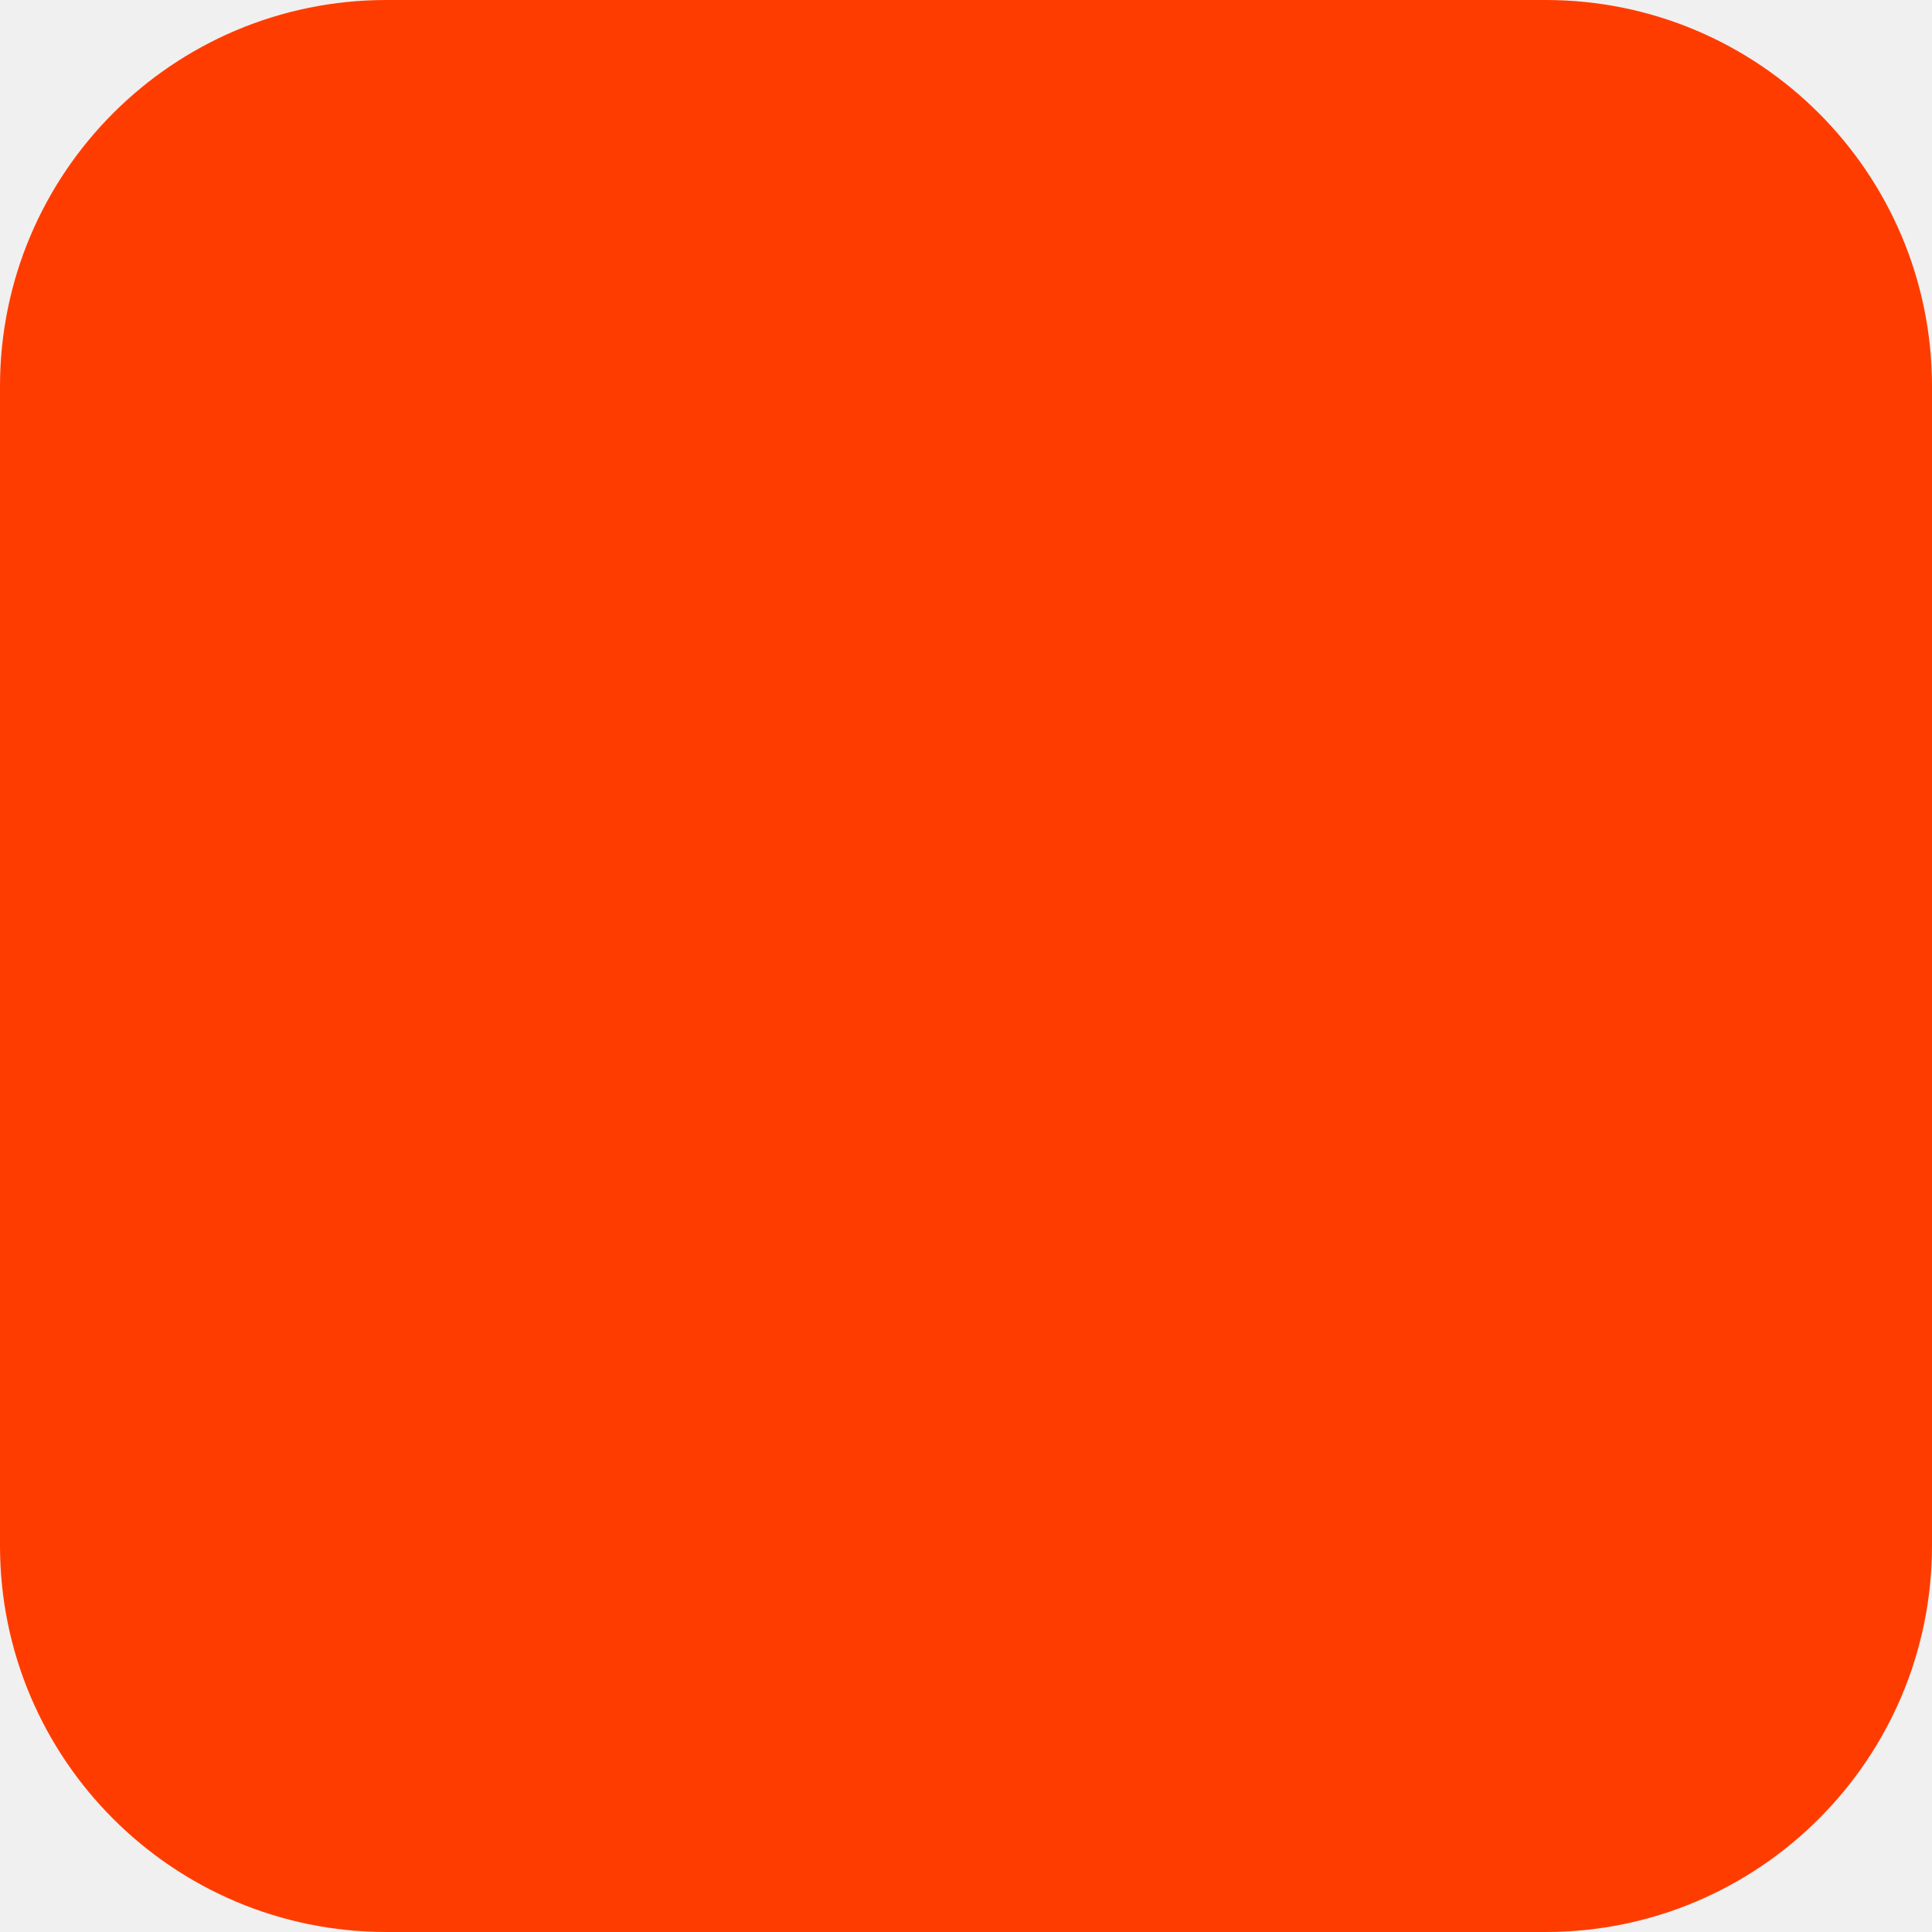
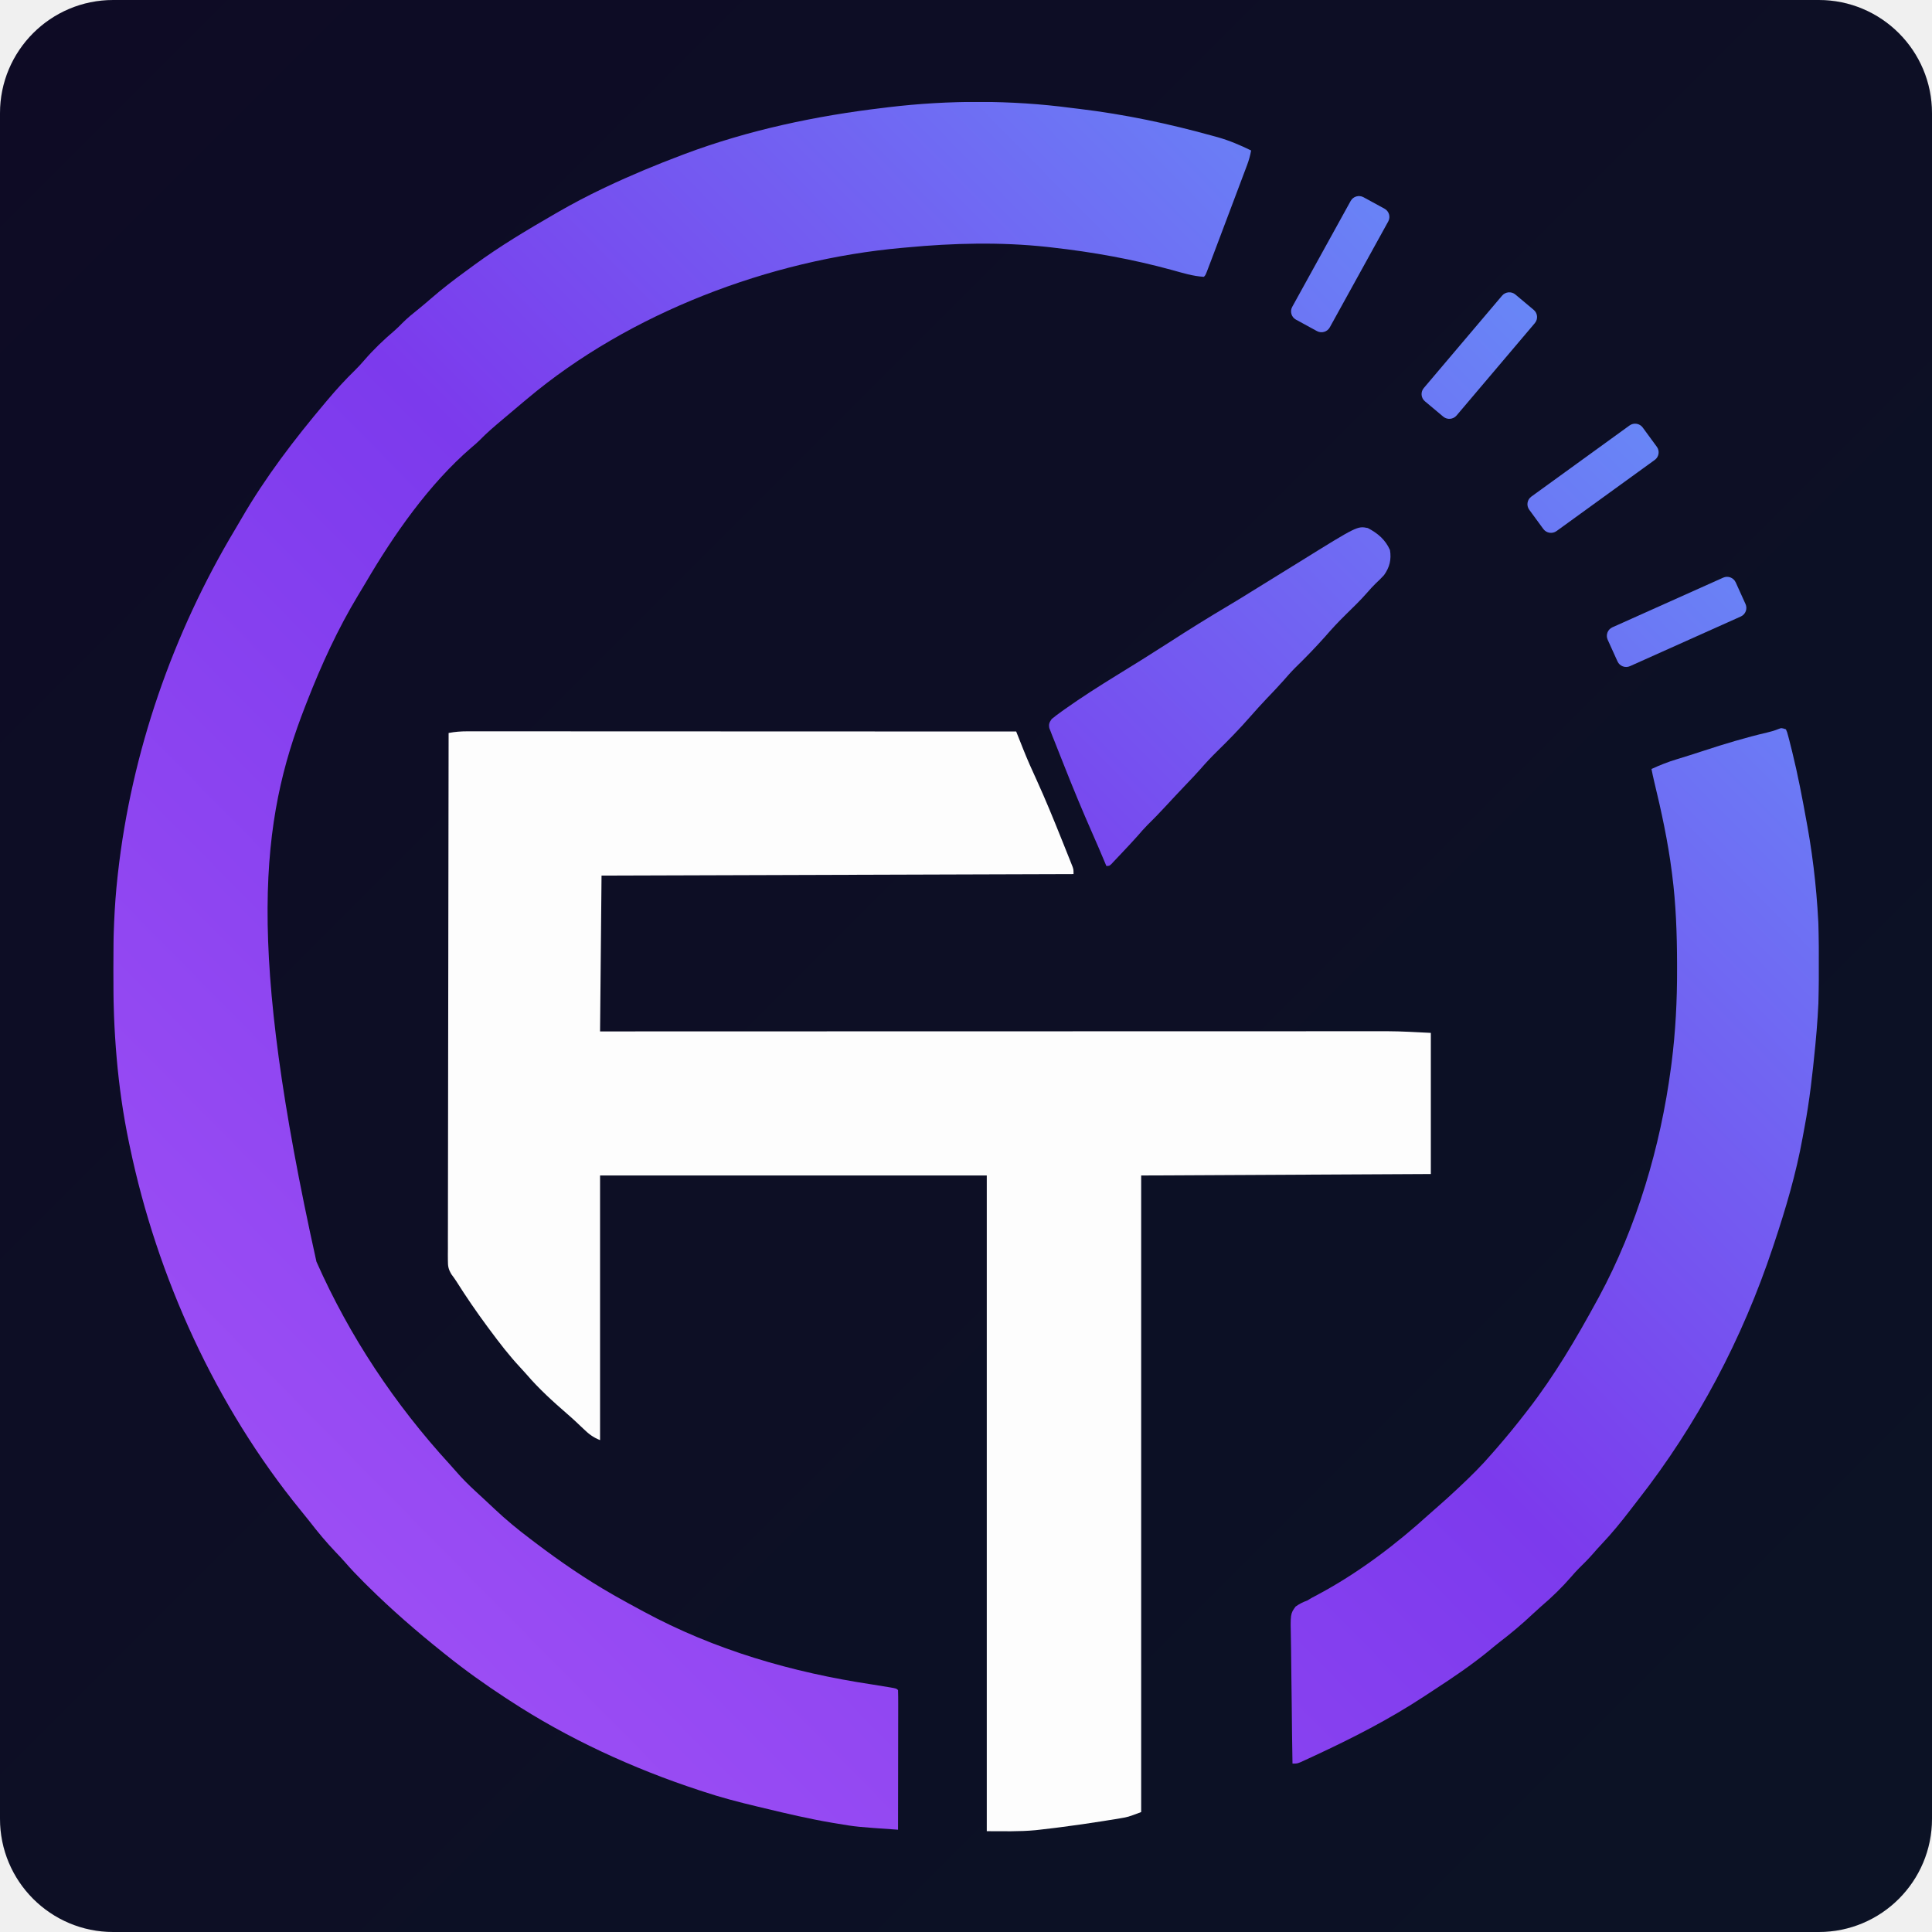
- <svg xmlns="http://www.w3.org/2000/svg" width="180" height="180" viewBox="0 0 180 180" fill="none">
-   <rect width="180" height="180" rx="36" fill="#FF3C00" />
+ <svg xmlns="http://www.w3.org/2000/svg" width="1024" height="1024" viewBox="0 0 1024 1024" fill="none">
+   <rect width="1024" height="1024" rx="60" fill="#050816" />
+   <rect width="1024" height="1024" rx="60" fill="url(#paint0_linear_4_4687)" />
+   <path d="M247.652 387.617C248.157 387.616 248.663 387.615 249.183 387.614C250.875 387.612 252.566 387.615 254.257 387.619C255.482 387.618 256.708 387.618 257.933 387.617C261.299 387.615 264.665 387.618 268.031 387.622C271.662 387.625 275.292 387.624 278.923 387.624C285.212 387.623 291.502 387.626 297.791 387.63C306.885 387.636 315.978 387.638 325.072 387.639C339.825 387.641 354.579 387.646 369.332 387.654C383.664 387.661 397.996 387.666 412.328 387.67C413.212 387.67 414.095 387.67 415.005 387.67C419.437 387.671 423.868 387.672 428.3 387.673C465.067 387.681 501.833 387.695 538.6 387.713C538.865 388.38 538.865 388.38 539.135 389.06C539.946 391.1 540.759 393.139 541.571 395.178C541.849 395.877 542.127 396.577 542.413 397.297C544.585 402.741 546.946 408.061 549.413 413.378C554.118 423.693 558.396 434.17 562.613 444.693C562.931 445.483 563.249 446.273 563.577 447.087C564.483 449.341 565.384 451.597 566.282 453.854C566.556 454.538 566.831 455.221 567.114 455.925C567.487 456.869 567.487 456.869 567.867 457.833C568.086 458.383 568.304 458.932 568.53 459.498C568.994 460.959 568.994 460.959 568.994 463.296C486.439 463.553 403.883 463.811 318.827 464.075C318.569 491.332 318.312 518.589 318.047 546.672C330.805 546.668 343.562 546.664 356.706 546.66C365.226 546.657 373.746 546.655 382.267 546.652C382.808 546.652 383.35 546.652 383.907 546.652C402.142 546.647 420.377 546.642 438.611 546.639C439.207 546.639 439.802 546.639 440.416 546.639C453.357 546.636 466.299 546.634 479.241 546.632C485.589 546.631 491.936 546.63 498.283 546.629C498.915 546.629 499.547 546.629 500.197 546.629C520.646 546.626 541.094 546.62 561.543 546.613C582.567 546.605 603.592 546.601 624.617 546.599C627.591 546.599 630.565 546.598 633.539 546.598C634.124 546.598 634.71 546.598 635.313 546.598C644.71 546.597 654.107 546.594 663.504 546.589C672.966 546.584 682.428 546.583 691.89 546.584C697.011 546.584 702.131 546.583 707.252 546.579C711.95 546.575 716.648 546.575 721.345 546.578C723.035 546.578 724.726 546.577 726.416 546.575C728.734 546.572 731.053 546.573 733.372 546.576C734.009 546.574 734.646 546.572 735.303 546.57C743.016 546.591 750.644 547.083 758.373 547.451C758.373 572.137 758.373 596.822 758.373 622.256C707.708 622.513 657.044 622.77 604.844 623.035C604.844 734.377 604.844 845.719 604.844 960.435C597.821 963.068 597.821 963.068 593.735 963.743C592.824 963.896 591.912 964.048 590.974 964.205C590.005 964.359 589.037 964.513 588.039 964.672C587.024 964.837 586.009 965.002 584.963 965.172C577.433 966.381 569.884 967.44 562.321 968.422C561.345 968.549 560.37 968.676 559.365 968.807C556.602 969.154 553.837 969.479 551.069 969.785C550.303 969.87 549.536 969.955 548.747 970.042C540.122 970.849 531.774 970.565 523.013 970.565C523.013 855.88 523.013 741.195 523.013 623.035C455.374 623.035 387.736 623.035 318.047 623.035C318.047 669.32 318.047 715.606 318.047 763.294C314.254 761.777 312.084 760.059 309.231 757.303C308.328 756.451 307.425 755.598 306.522 754.747C306.089 754.337 305.657 753.927 305.212 753.505C303.756 752.138 302.266 750.818 300.756 749.511C293.074 742.847 285.588 736.069 278.968 728.329C277.937 727.147 276.88 725.986 275.808 724.841C269.907 718.542 264.733 711.78 259.597 704.853C259.167 704.274 258.738 703.696 258.295 703.1C252.517 695.289 247.056 687.321 241.873 679.104C241.068 677.853 240.192 676.649 239.297 675.461C237.605 672.618 237.387 671.157 237.392 667.888C237.386 666.888 237.379 665.888 237.373 664.857C237.382 663.753 237.391 662.649 237.401 661.545C237.399 660.368 237.396 659.191 237.392 658.014C237.386 654.781 237.398 651.549 237.414 648.317C237.427 644.831 237.423 641.344 237.42 637.858C237.419 631.818 237.428 625.778 237.446 619.738C237.471 611.006 237.479 602.273 237.483 593.541C237.49 579.373 237.511 565.205 237.54 551.038C237.569 537.275 237.591 523.512 237.604 509.749C237.605 508.901 237.606 508.053 237.607 507.179C237.611 502.923 237.615 498.667 237.619 494.411C237.651 459.105 237.706 423.798 237.775 388.492C241.111 387.856 244.258 387.616 247.652 387.617Z" fill="#FDFDFD" />
+   <mask id="mask0_4_4687" style="mask-type:alpha" maskUnits="userSpaceOnUse" x="60" y="54" width="905" height="916">
+     <path d="M567.594 57.174C569.118 57.359 570.642 57.543 572.166 57.726C596.126 60.603 619.568 65.562 642.813 72.018C643.682 72.254 644.551 72.491 645.446 72.735C651.668 74.508 657.317 76.918 663.122 79.756C662.635 82.472 661.935 84.951 660.963 87.533C660.672 88.31 660.382 89.086 660.083 89.886C659.761 90.735 659.44 91.583 659.109 92.458C658.604 93.803 658.604 93.803 658.089 95.176C657.329 97.199 656.567 99.221 655.804 101.242C654.63 104.351 653.46 107.461 652.29 110.572C649.123 118.992 645.955 127.41 642.764 135.821C642.562 136.354 642.36 136.886 642.153 137.435C641.605 138.879 641.054 140.322 640.503 141.764C640.2 142.56 639.896 143.356 639.584 144.177C638.849 145.943 638.849 145.943 638.066 146.722C632.31 146.397 626.867 144.683 621.34 143.156C600.329 137.386 579.084 133.562 557.414 131.149C556.196 131.01 556.196 131.01 554.953 130.869C530.461 128.209 505.171 128.823 480.678 131.149C479.461 131.255 479.461 131.255 478.22 131.364C407.99 137.622 333.5 165.878 279.442 211.352C278.67 211.996 277.898 212.639 277.102 213.302C274.937 215.112 272.782 216.933 270.631 218.759C269.213 219.96 267.791 221.156 266.369 222.351C262.113 225.94 257.906 229.502 254.034 233.505C252.727 234.805 251.349 235.967 249.932 237.146C227.398 256.533 208.613 283.537 193.747 308.953C192.47 311.12 191.168 313.27 189.862 315.419C179.009 333.402 170.393 352.225 162.772 371.76C162.436 372.615 162.1 373.47 161.754 374.351C137.963 435.223 130.403 500.513 167.717 668.701C185.234 708.267 209.229 744.34 238.517 776.275C239.522 777.384 240.521 778.499 241.496 779.634C244.817 783.488 248.34 787.001 252.085 790.446C252.955 791.252 252.955 791.252 253.843 792.074C255.026 793.169 256.21 794.263 257.394 795.355C258.939 796.786 260.473 798.227 262.001 799.675C268.055 805.387 274.357 810.599 281.008 815.608C281.983 816.35 282.957 817.092 283.932 817.834C297.065 827.782 310.534 837.022 324.857 845.197C325.44 845.53 326.023 845.863 326.623 846.206C330.703 848.521 334.82 850.763 338.952 852.984C339.624 853.349 340.297 853.715 340.99 854.091C378.788 874.548 419.872 886.424 462.259 892.806C465.311 893.271 468.357 893.763 471.398 894.291C472.108 894.414 472.818 894.537 473.55 894.664C475.197 895.033 475.197 895.033 475.98 895.812C476.055 898.111 476.079 900.391 476.069 902.691C476.069 903.412 476.069 904.134 476.07 904.877C476.069 907.275 476.063 909.672 476.057 912.07C476.055 913.727 476.054 915.384 476.053 917.042C476.05 921.413 476.043 925.785 476.034 930.157C476.026 934.614 476.022 939.071 476.018 943.528C476.01 952.281 475.997 961.034 475.98 969.786C453.88 968.254 453.88 968.254 443.925 966.574C442.438 966.329 442.438 966.329 440.922 966.08C428.998 964.066 417.231 961.3 405.479 958.475C404.023 958.125 402.566 957.779 401.108 957.432C391.492 955.14 382.001 952.67 372.621 949.54C371.902 949.305 371.182 949.069 370.441 948.827C335.483 937.355 300.827 921.447 270.046 901.262C269.34 900.805 268.635 900.347 267.908 899.875C257.04 892.758 246.501 885.251 236.376 877.123C235.872 876.721 235.368 876.318 234.849 875.903C220.929 864.767 207.636 853.266 194.974 840.72C193.926 839.683 193.926 839.683 192.857 838.626C189.38 835.16 186.016 831.65 182.81 827.936C181.225 826.12 179.567 824.382 177.901 822.64C172.868 817.366 168.297 811.86 163.853 806.092C162.38 804.204 160.862 802.353 159.345 800.499C114.43 745.453 83.24 676.945 68.809 607.7C68.672 607.055 68.535 606.409 68.394 605.744C62.121 575.866 59.975 545.745 60 515.281C60.001 514.337 60.001 513.394 60.002 512.422C60.032 496.445 60.542 480.601 62.3 464.715C62.402 463.796 62.402 463.796 62.506 462.858C69.699 398.726 91.494 335.838 124.703 280.442C125.842 278.533 126.965 276.615 128.077 274.69C140.679 252.933 155.971 232.901 172.168 213.689C172.791 212.946 172.791 212.946 173.426 212.188C178.141 206.571 183.001 201.243 188.26 196.126C189.895 194.502 191.421 192.854 192.918 191.107C197.854 185.375 203.343 180.115 209.114 175.223C210.524 173.987 211.825 172.692 213.13 171.348C215.971 168.477 219.072 165.991 222.226 163.47C224.357 161.739 226.436 159.968 228.508 158.169C234.285 153.162 240.281 148.531 246.466 144.034C248.158 142.802 249.841 141.561 251.525 140.319C265.18 130.313 279.658 121.696 294.319 113.239C294.906 112.9 295.493 112.562 296.098 112.213C303.711 107.841 311.445 103.774 319.376 100.001C320.037 99.686 320.699 99.371 321.38 99.047C334.567 92.812 348.006 87.228 361.659 82.092C362.153 81.906 362.647 81.72 363.156 81.528C396.74 68.957 432.555 61.366 468.15 57.174C469.559 56.999 469.559 56.999 470.997 56.821C502.727 53.025 535.916 52.98 567.594 57.174Z" fill="white" />
+     <path d="M946.577 386.556C947.26 388.129 947.26 388.129 947.813 390.245C948.025 391.047 948.236 391.848 948.454 392.674C948.675 393.562 948.895 394.45 949.122 395.364C949.357 396.291 949.592 397.218 949.834 398.173C952.893 410.553 955.281 423.068 957.54 435.612C957.702 436.502 957.865 437.392 958.032 438.309C964.744 475.905 965.935 515.216 962.238 553.193C962.185 553.741 962.131 554.288 962.077 554.853C960.683 569.105 959.121 583.342 956.445 597.421C956.11 599.195 955.784 600.97 955.465 602.747C951.98 622.035 946.514 640.508 940.313 659.093C940.098 659.74 939.883 660.386 939.662 661.052C923.473 709.625 899.687 754.819 868.013 795.248C866.645 797.002 865.291 798.765 863.938 800.53C859.193 806.697 854.361 812.65 849.005 818.303C847.37 820.03 845.798 821.788 844.246 823.589C841.926 826.254 839.445 828.718 836.921 831.19C835.477 832.649 834.13 834.15 832.794 835.707C827.898 841.355 822.514 846.601 816.807 851.433C815.372 852.686 813.978 853.96 812.592 855.266C806.748 860.767 800.734 865.839 794.35 870.708C792.527 872.12 790.764 873.601 788.994 875.079C779.893 882.52 770.106 889.149 760.247 895.551C758.499 896.69 756.759 897.842 755.018 898.993C736.387 911.261 716.78 921.276 696.549 930.658C695.67 931.067 694.792 931.477 693.887 931.899C693.073 932.272 692.258 932.645 691.419 933.03C690.698 933.362 689.977 933.694 689.235 934.036C687.397 934.746 687.397 934.746 685.048 934.746C684.867 924.281 684.728 913.817 684.642 903.352C684.602 898.492 684.546 893.633 684.457 888.774C684.372 884.083 684.326 879.394 684.305 874.702C684.291 872.914 684.263 871.125 684.22 869.337C683.902 855.329 683.902 855.329 686.697 851.509C688.721 850.066 690.548 849.162 692.878 848.312C693.635 847.858 694.392 847.405 695.172 846.937C696.093 846.448 696.093 846.448 697.032 845.949C697.739 845.566 698.445 845.183 699.174 844.789C700.273 844.196 700.273 844.196 701.394 843.591C721.503 832.489 740.447 818.056 757.413 802.632C759.065 801.146 760.733 799.686 762.414 798.233C765.645 795.428 768.791 792.542 771.915 789.619C772.461 789.109 773.007 788.598 773.569 788.072C779.589 782.428 785.385 776.706 790.756 770.444C791.464 769.634 792.173 768.824 792.882 768.014C798.384 761.71 803.656 755.264 808.766 748.641C809.141 748.158 809.516 747.674 809.903 747.176C823.945 729.045 835.404 709.547 846.351 689.462C846.745 688.74 847.139 688.019 847.545 687.275C867.516 650.29 880.089 607.676 885.6 566.187C885.724 565.256 885.848 564.324 885.976 563.364C888.08 546.786 888.93 530.332 888.878 513.626C888.877 512.658 888.876 511.689 888.874 510.691C888.835 494.893 888.301 479.318 886.285 463.645C886.22 463.135 886.155 462.625 886.089 462.1C884.013 445.836 880.568 429.946 876.707 414.022C876.201 411.88 875.739 409.74 875.322 407.58C879.723 405.545 884.086 403.811 888.732 402.421C893.488 400.969 898.228 399.48 902.951 397.925C914.111 394.262 925.221 390.905 936.673 388.235C938.791 387.74 940.611 387.212 942.632 386.385C944.228 385.777 944.228 385.777 946.577 386.556Z" fill="white" />
+     <path d="M724.976 279.876C730.252 282.642 734.298 286.045 736.721 291.557C737.536 296.568 736.525 300.68 733.589 304.794C732.162 306.367 730.685 307.834 729.12 309.271C727.591 310.764 726.214 312.281 724.82 313.895C721.097 318.17 717.026 322.081 712.974 326.043C709.229 329.729 705.699 333.524 702.268 337.499C697.223 343.157 691.982 348.577 686.547 353.863C684.317 356.077 682.268 358.429 680.207 360.797C677.367 364.014 674.381 367.096 671.422 370.203C668.48 373.304 665.614 376.454 662.803 379.672C657.108 386.189 651.103 392.358 644.909 398.404C641.904 401.354 639.066 404.386 636.31 407.566C633.919 410.285 631.409 412.893 628.909 415.512C625.014 419.608 621.14 423.719 617.31 427.874C614.327 431.109 611.269 434.246 608.125 437.328C606.319 439.152 604.656 441.081 602.978 443.022C600.562 445.741 598.072 448.389 595.582 451.04C595.1 451.553 594.618 452.066 594.122 452.594C591.536 455.342 591.536 455.342 590.296 456.636C589.891 457.075 589.485 457.513 589.067 457.965C587.947 458.973 587.947 458.973 586.381 458.973C586.154 458.423 585.926 457.874 585.692 457.308C583.513 452.075 581.267 446.876 578.98 441.688C573.735 429.786 568.749 417.798 563.989 405.695C563.256 403.835 562.517 401.976 561.773 400.12C560.731 397.517 559.704 394.909 558.682 392.298C558.212 391.135 558.212 391.135 557.733 389.949C557.459 389.236 557.184 388.524 556.902 387.79C556.658 387.172 556.414 386.554 556.163 385.918C555.752 383.734 556.167 382.922 557.409 381.105C559.129 379.687 560.826 378.391 562.646 377.114C563.169 376.74 563.693 376.366 564.232 375.981C573.117 369.678 582.282 363.835 591.556 358.12C605.281 349.663 605.281 349.663 618.877 341.003C629.772 333.944 640.803 327.081 651.979 320.47C655.886 318.155 659.743 315.766 663.595 313.363C668.606 310.236 673.634 307.137 678.667 304.044C682.218 301.862 685.766 299.674 689.306 297.473C719.449 278.755 719.449 278.755 724.976 279.876Z" fill="white" />
+     <rect width="22.684" height="74.103" rx="5" transform="matrix(0.87777 0.479081 -0.483193 0.875514 718.295 102.138)" fill="white" />
+     <rect width="22.661" height="74.179" rx="5" transform="matrix(0.766457 0.642296 -0.646487 0.762925 799.362 152.892)" fill="white" />
+     <rect width="22.631" height="74.277" rx="5" transform="matrix(0.590869 0.806767 -0.809883 0.586591 867.736 222.577)" fill="white" />
+     <rect width="22.609" height="74.351" rx="5" transform="matrix(0.412699 0.910867 -0.912579 0.408902 917.896 304.12)" fill="white" />
+   </mask>
+   <g mask="url(#mask0_4_4687)">
+     <rect x="60" y="54" width="904" height="916" fill="url(#paint1_linear_4_4687)" />
+   </g>
+   <defs>
+     <linearGradient id="paint0_linear_4_4687" x1="0" y1="0" x2="1024" y2="1024" gradientUnits="userSpaceOnUse">
+       <stop stop-color="#7C3AED" stop-opacity="0.07" />
+       <stop offset="1" stop-color="#60A5FA" stop-opacity="0.07" />
+     </linearGradient>
+     <linearGradient id="paint1_linear_4_4687" x1="60" y1="970" x2="975.92" y2="66.079" gradientUnits="userSpaceOnUse">
+       <stop stop-color="#A855F7" />
+       <stop offset="0.505" stop-color="#7C3AED" />
+       <stop offset="1" stop-color="#60A5FA" />
+     </linearGradient>
+   </defs>
</svg>
